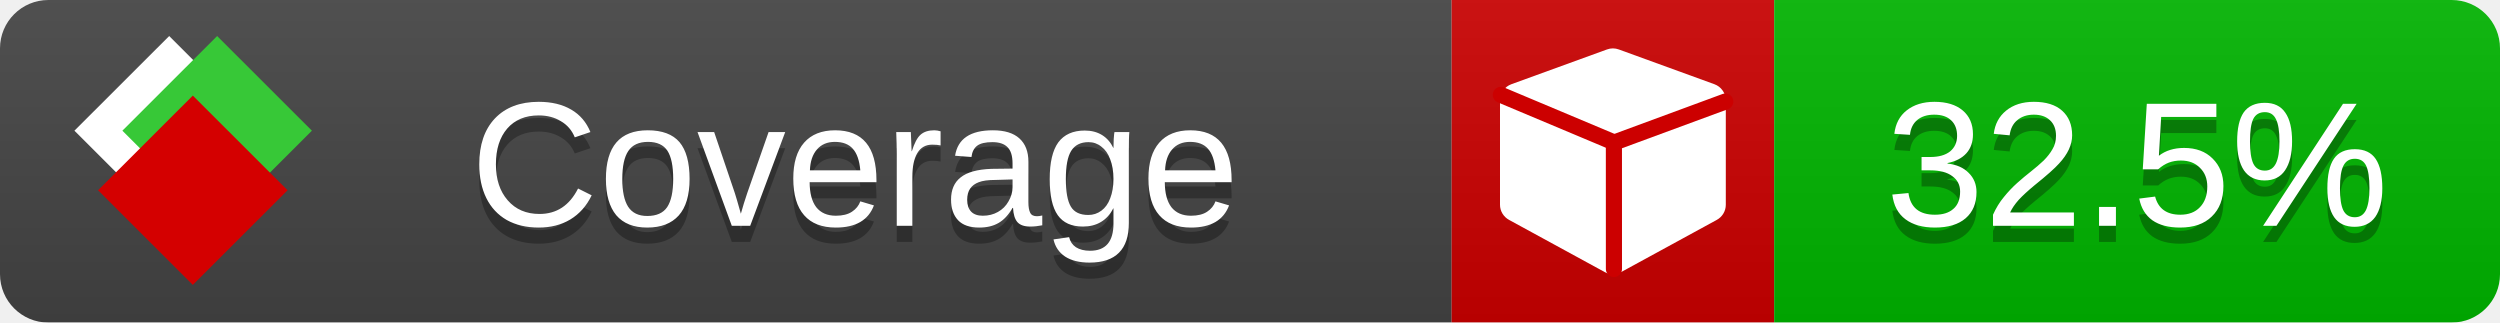
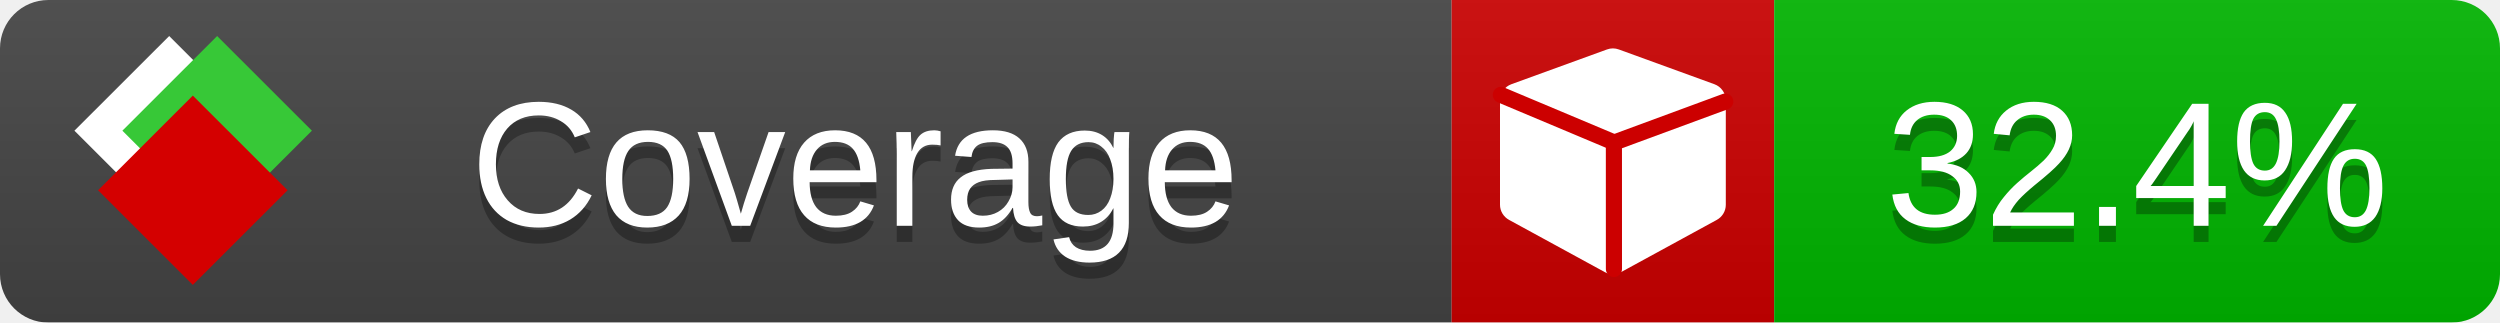
<svg xmlns="http://www.w3.org/2000/svg" xmlns:xlink="http://www.w3.org/1999/xlink" width="155" height="20">
  <style type="text/css">
          
            @keyframes fade1 {
                0% { visibility: visible; opacity: 1; }
               23% { visibility: visible; opacity: 1; }
               25% { visibility: hidden; opacity: 0; }
               48% { visibility: hidden; opacity: 0; }
               50% { visibility: hidden; opacity: 0; }
               73% { visibility: hidden; opacity: 0; }
               75% { visibility: hidden; opacity: 0; }
               98% { visibility: hidden; opacity: 0; }
              100% { visibility: visible; opacity: 1; }
            }
            @keyframes fade2 {
                0% { visibility: hidden; opacity: 0; }
               23% { visibility: hidden; opacity: 0; }
               25% { visibility: visible; opacity: 1; }
               48% { visibility: visible; opacity: 1; }
               50% { visibility: hidden; opacity: 0; }
               73% { visibility: hidden; opacity: 0; }
               75% { visibility: hidden; opacity: 0; }
               98% { visibility: hidden; opacity: 0; }
              100% { visibility: hidden; opacity: 0; }
            }
            @keyframes fade3 {
                0% { visibility: hidden; opacity: 0; }
               23% { visibility: hidden; opacity: 0; }
               25% { visibility: hidden; opacity: 0; }
               48% { visibility: hidden; opacity: 0; }
               50% { visibility: visible; opacity: 1; }
               73% { visibility: visible; opacity: 1; }
               75% { visibility: hidden; opacity: 0; }
               98% { visibility: hidden; opacity: 0; }
              100% { visibility: hidden; opacity: 0; }
            }
            @keyframes fade4 {
                0% { visibility: hidden; opacity: 0; }
               23% { visibility: hidden; opacity: 0; }
               25% { visibility: hidden; opacity: 0; }
               48% { visibility: hidden; opacity: 0; }
               50% { visibility: hidden; opacity: 0; }
               73% { visibility: hidden; opacity: 0; }
               75% { visibility: visible; opacity: 1; }
               98% { visibility: visible; opacity: 1; }
              100% { visibility: hidden; opacity: 0; }
            }
            .linecoverage {
                animation-duration: 15s;
                animation-name: fade1;
                animation-iteration-count: infinite;
            }
            .branchcoverage {
                animation-duration: 15s;
                animation-name: fade2;
                animation-iteration-count: infinite;
            }
            .methodcoverage {
                animation-duration: 15s;
                animation-name: fade3;
                animation-iteration-count: infinite;
            }
            .fullmethodcoverage {
                animation-duration: 15s;
                animation-name: fade4;
                animation-iteration-count: infinite;
            }
          
    </style>
  <defs>
    <linearGradient id="gradient" x2="0" y2="100%">
      <stop offset="0" stop-color="#bbb" stop-opacity=".1" />
      <stop offset="1" stop-opacity=".1" />
    </linearGradient>
    <linearGradient id="c">
      <stop offset="0" stop-color="#d40000" />
      <stop offset="1" stop-color="#ff2a2a" />
    </linearGradient>
    <linearGradient id="a">
      <stop offset="0" stop-color="#e0e0de" />
      <stop offset="1" stop-color="#fff" />
    </linearGradient>
    <linearGradient id="b">
      <stop offset="0" stop-color="#37c837" />
      <stop offset="1" stop-color="#217821" />
    </linearGradient>
    <linearGradient xlink:href="#a" id="e" x1="106.44" x2="69.96" y1="-11.96" y2="-46.84" gradientTransform="matrix(-.8426 -.00045 -.00045 -.8426 -94.27 -75.82)" gradientUnits="userSpaceOnUse" />
    <linearGradient xlink:href="#b" id="f" x1="56.19" x2="77.97" y1="-23.45" y2="10.62" gradientTransform="matrix(.8426 .00045 .00045 .8426 94.27 75.82)" gradientUnits="userSpaceOnUse" />
    <linearGradient xlink:href="#c" id="g" x1="79.98" x2="132.9" y1="10.79" y2="10.79" gradientTransform="matrix(.8426 .00045 .00045 .8426 94.27 75.82)" gradientUnits="userSpaceOnUse" />
    <mask id="mask">
      <rect width="155" height="20" rx="3" fill="#fff" />
    </mask>
    <g id="icon" transform="matrix(.04486 0 0 .04481 -.48 -.63)">
      <rect width="52.92" height="52.92" x="-109.72" y="-27.13" fill="url(#e)" transform="rotate(-135)" />
      <rect width="52.92" height="52.92" x="70.19" y="-39.18" fill="url(#f)" transform="rotate(45)" />
      <rect width="52.92" height="52.92" x="80.05" y="-15.74" fill="url(#g)" transform="rotate(45)" />
    </g>
  </defs>
  <g mask="url(#mask)">
    <rect x="0" y="0" width="90" height="20" fill="#444" />
    <rect x="90" y="0" width="20" height="20" fill="#c00" />
    <rect x="110" y="0" width="45" height="20" fill="#00B600" />
    <rect x="0" y="0" width="155" height="20" fill="url(#gradient)" />
  </g>
  <g>
    <path class="" fill="#fff" d="m 107,6.231 v 6.462 c 0,0.196 -0.051,0.379 -0.151,0.547 -0.101,0.168 -0.238,0.3 -0.412,0.395 l -5.923,3.231 c -0.157,0.09 -0.328,0.135 -0.513,0.135 -0.185,0 -0.356,-0.045 -0.513,-0.135 l -5.923,-3.231 C 93.39,13.539 93.252,13.407 93.151,13.239 93.05,13.071 93,12.889 93,12.692 v -6.462 c 0,-0.224 0.065,-0.429 0.194,-0.614 0.129,-0.185 0.3,-0.317 0.513,-0.395 l 5.923,-2.154 c 0.123,-0.045 0.247,-0.067 0.37,-0.067 0.123,0 0.247,0.022 0.37,0.067 l 5.923,2.154 c 0.213,0.079 0.384,0.21 0.513,0.395 0.129,0.185 0.194,0.39 0.194,0.614 z" />
    <path class="" style="fill:none;stroke:#cc0000;stroke-width:1;stroke-linecap:round;stroke-dasharray:none;stroke-opacity:1" d="m 100.064,16.677 -0.002,-7.833 6.906,-2.547" />
    <path class="" style="fill:none;stroke:#cc0000;stroke-width:1;stroke-linecap:round;stroke-dasharray:none;stroke-opacity:1" d="M 99.914,8.765 93.052,5.882" />
  </g>
  <g fill="#fff" text-anchor="middle" font-family="Verdana,Arial,Geneva,sans-serif" font-size="11">
    <a xlink:href="https://github.com/danielpalme/ReportGenerator" target="_top">
      <use xlink:href="#icon" transform="translate(3,1) scale(3.5)" />
    </a>
    <text x="53" y="15" fill="#010101" fill-opacity=".3">Coverage</text>
    <text x="53" y="14" fill="#fff">Coverage</text>
-     <text class="" x="132.5" y="15" fill="#010101" fill-opacity=".3">32.5%</text>
-     <text class="" x="132.5" y="14">32.5%</text>
+     <text class="" x="132.5" y="15" fill="#010101" fill-opacity=".3">32.4%</text>
+     <text class="" x="132.5" y="14">32.4%</text>
  </g>
  <g>
    <rect class="" x="90" y="0" width="65" height="20" fill-opacity="0" />
  </g>
</svg>
